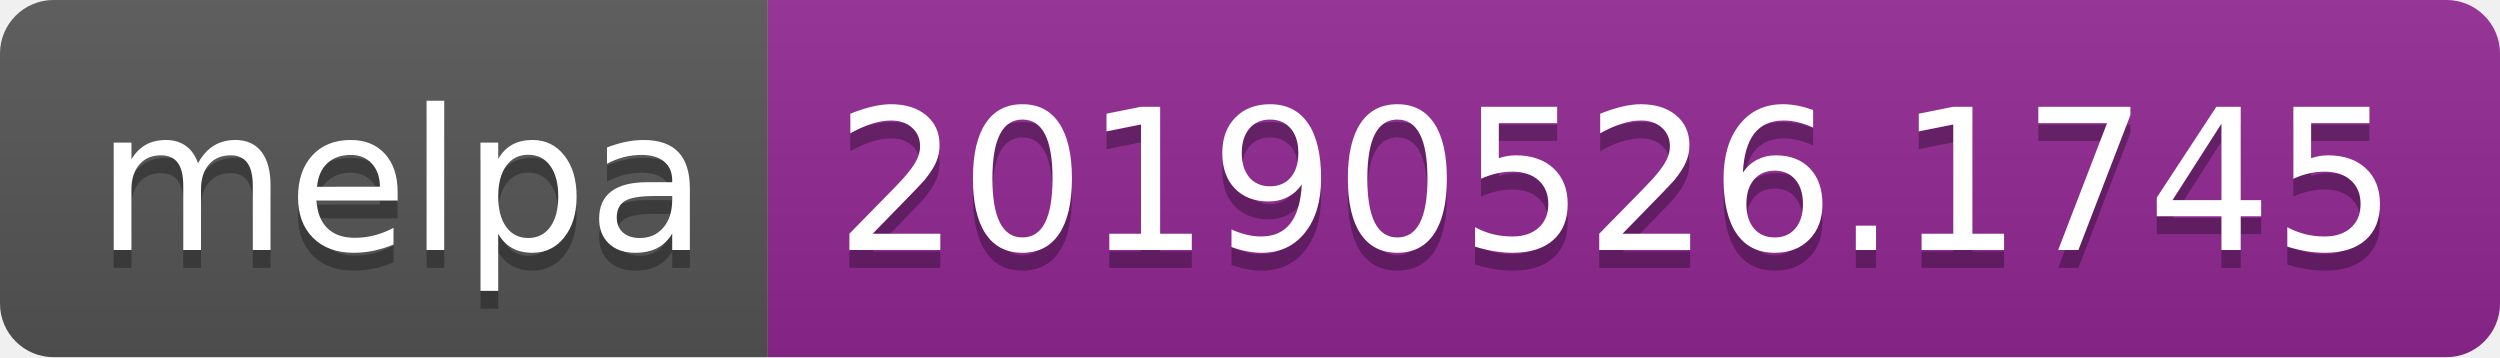
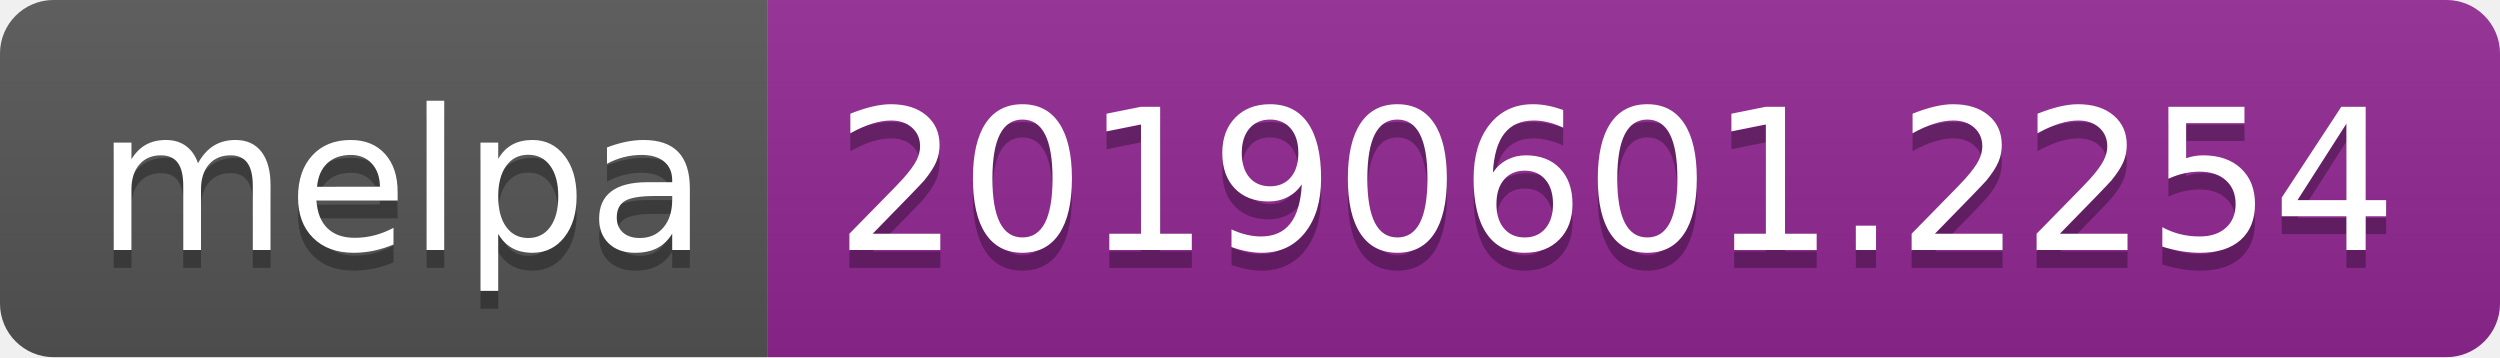
<svg xmlns="http://www.w3.org/2000/svg" width="140" height="20">
  <linearGradient id="b" x2="0" y2="100%">
    <stop offset="0" stop-color="#bbb" stop-opacity=".1" />
    <stop offset="1" stop-opacity=".1" />
  </linearGradient>
  <clipPath id="a">
    <rect width="140" height="20" rx="3" fill="#fff" />
  </clipPath>
  <g clip-path="url(#a)">
    <path fill="#555" d="M0 0h43v20H0z" />
    <path fill="#922793" d="M43 0h97v20H43z" />
    <path fill="url(#b)" d="M0 0h140v20H0z" />
  </g>
  <g fill="#fff" text-anchor="middle" font-family="DejaVu Sans,Verdana,Geneva,sans-serif" font-size="110">
    <text x="225" y="150" fill="#010101" fill-opacity=".3" transform="scale(.1)" textLength="330">melpa</text>
    <text x="225" y="140" transform="scale(.1)" textLength="330">melpa</text>
-     <text x="905" y="150" fill="#010101" fill-opacity=".3" transform="scale(.1)" textLength="870">20190526.1745</text>
-     <text x="905" y="140" transform="scale(.1)" textLength="870">20190526.1745</text>
+     <text x="905" y="150" fill="#010101" fill-opacity=".3" transform="scale(.1)" textLength="870">20190601.2254</text>
+     <text x="905" y="140" transform="scale(.1)" textLength="870">20190601.2254</text>
  </g>
</svg>
